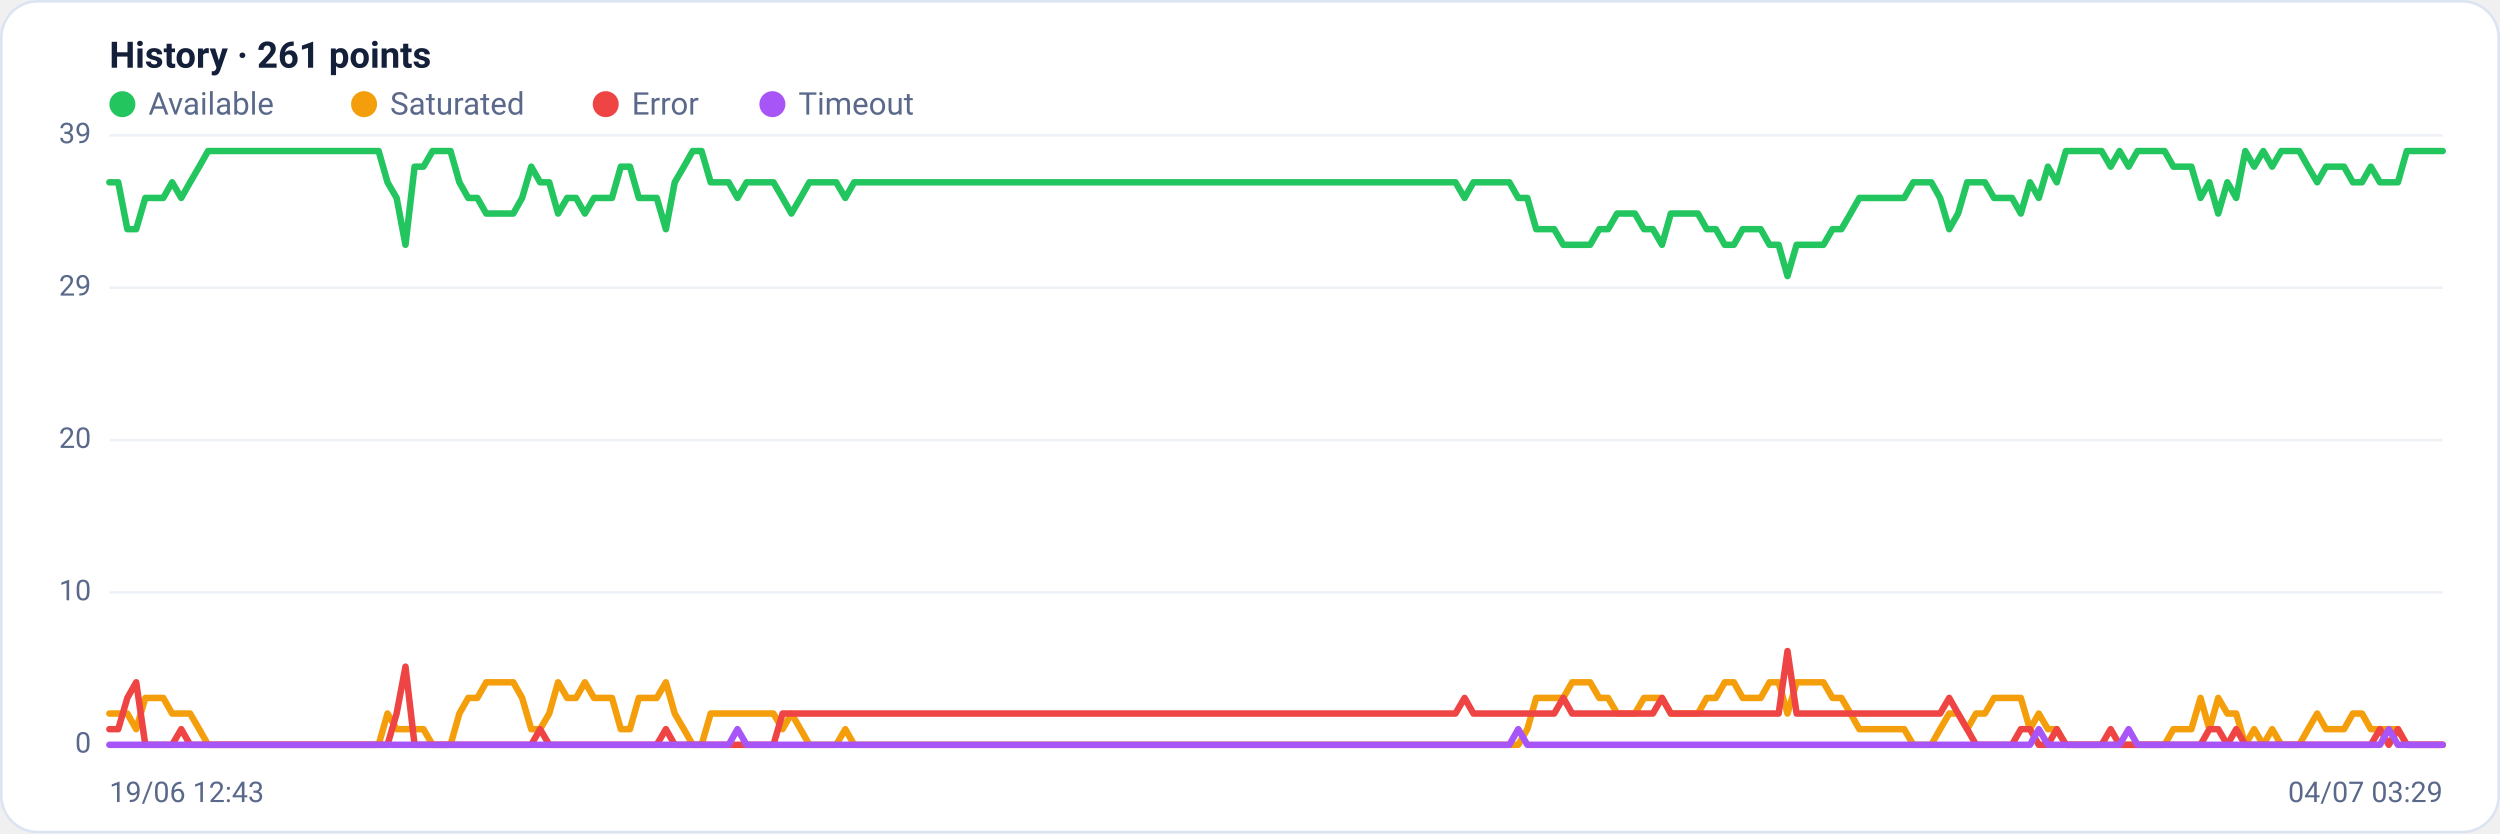
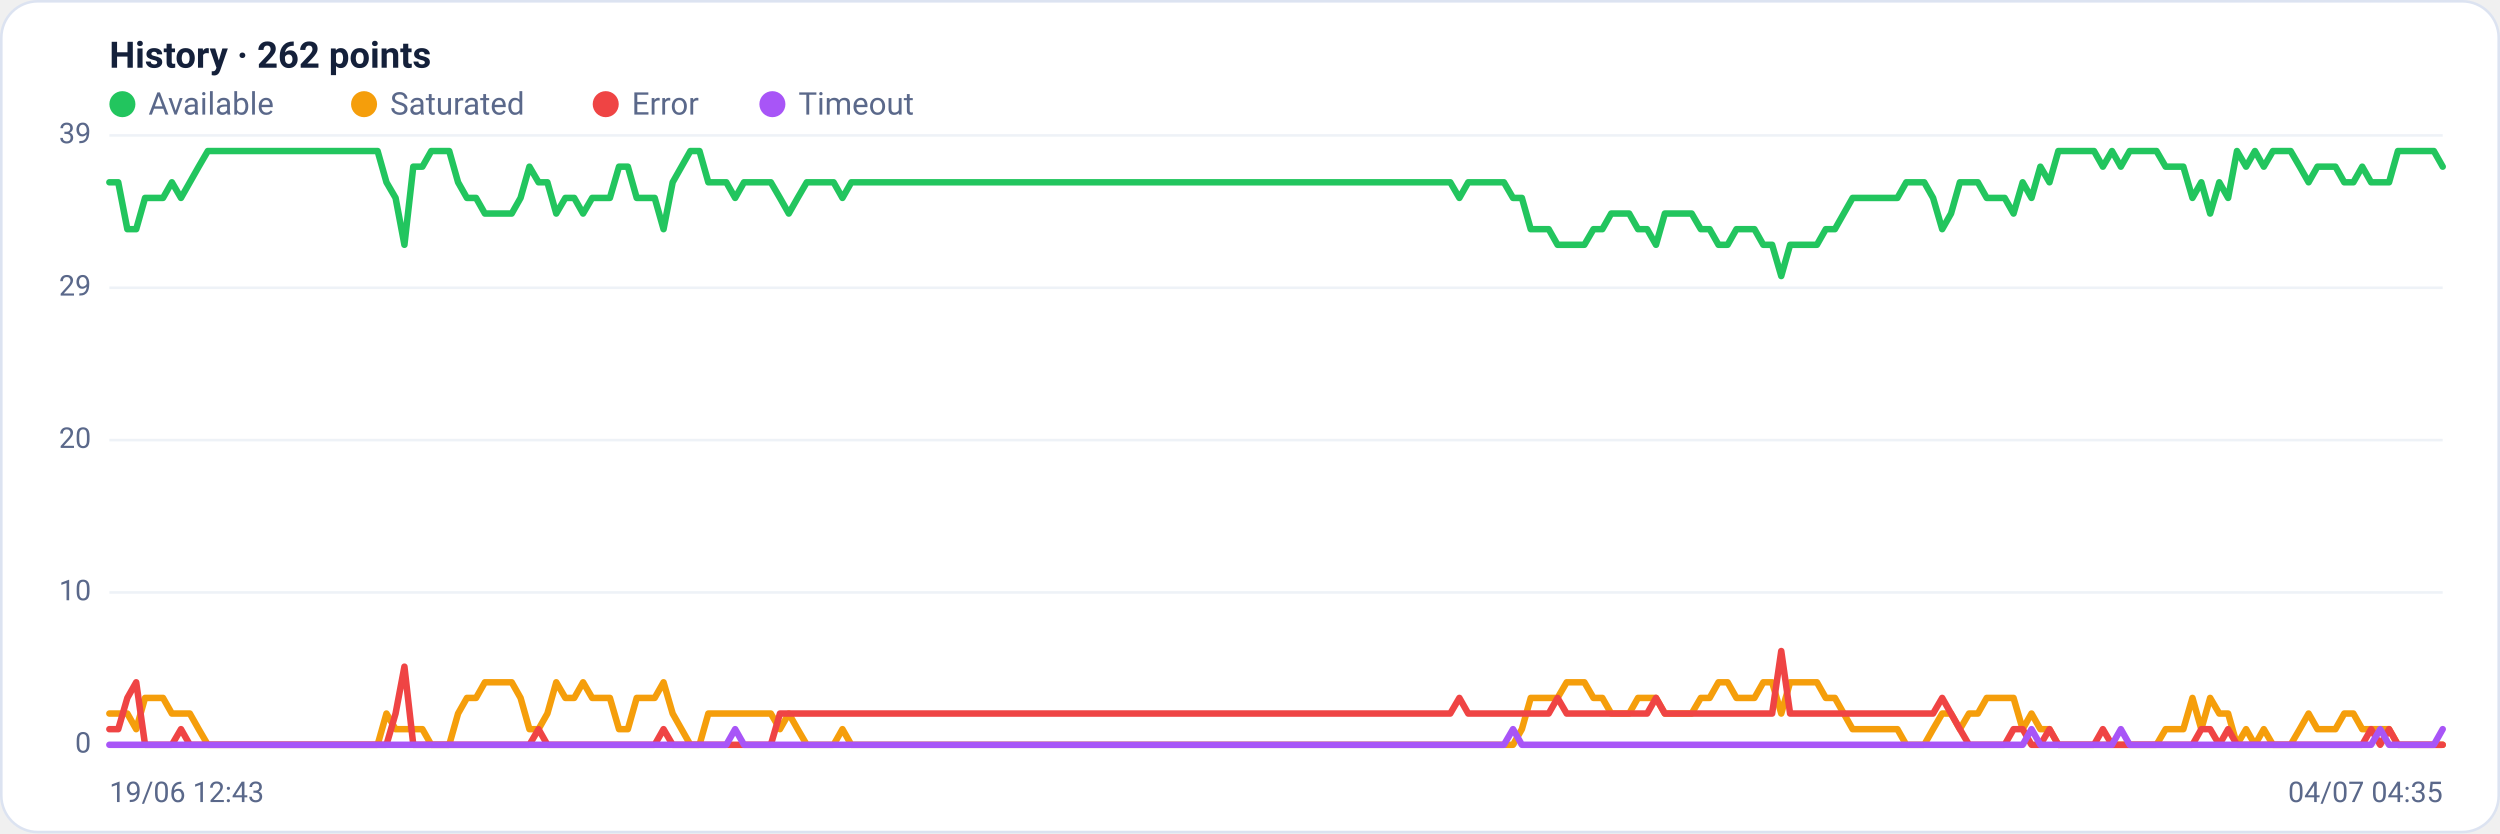
<svg xmlns="http://www.w3.org/2000/svg" viewBox="0 0 960 320" width="960" height="320" font-family="Segoe UI, system-ui, -apple-system, Roboto, Helvetica, Arial, sans-serif" role="img" aria-label="Availability history per region">
  <rect x="0.5" y="0.5" width="959" height="319" rx="14" fill="#ffffff" stroke="#dce3f1" />
-   <text x="42" y="26" font-size="14" font-weight="600" fill="#14203a">History · 261 points</text>
+   <text x="42" y="26" font-size="14" font-weight="600" fill="#14203a">History · 262 points</text>
  <circle cx="47" cy="40" r="5" fill="#22c55e" />
  <text x="57" y="44" font-size="12" fill="#5a688a">Available</text>
  <circle cx="139.8" cy="40" r="5" fill="#f59e0b" />
  <text x="149.8" y="44" font-size="12" fill="#5a688a">Saturated</text>
  <circle cx="232.6" cy="40" r="5" fill="#ef4444" />
  <text x="242.6" y="44" font-size="12" fill="#5a688a">Error</text>
  <circle cx="296.6" cy="40" r="5" fill="#a855f7" />
  <text x="306.6" y="44" font-size="12" fill="#5a688a">Timeout</text>
  <line x1="42" y1="286.0" x2="938" y2="286.0" stroke="#eef2f7" stroke-width="1" />
  <text x="35" y="289.0" text-anchor="end" font-size="11" fill="#5a688a">0</text>
  <line x1="42" y1="227.5" x2="938" y2="227.5" stroke="#eef2f7" stroke-width="1" />
  <text x="35" y="230.5" text-anchor="end" font-size="11" fill="#5a688a">10</text>
  <line x1="42" y1="169.0" x2="938" y2="169.0" stroke="#eef2f7" stroke-width="1" />
  <text x="35" y="172.0" text-anchor="end" font-size="11" fill="#5a688a">20</text>
  <line x1="42" y1="110.5" x2="938" y2="110.5" stroke="#eef2f7" stroke-width="1" />
  <text x="35" y="113.5" text-anchor="end" font-size="11" fill="#5a688a">29</text>
  <line x1="42" y1="52.0" x2="938" y2="52.0" stroke="#eef2f7" stroke-width="1" />
  <text x="35" y="55.0" text-anchor="end" font-size="11" fill="#5a688a">39</text>
-   <polyline fill="none" stroke="#22c55e" stroke-width="2.5" stroke-linejoin="round" stroke-linecap="round" points="42.0,70.0 45.4,70.0 48.9,88.0 52.3,88.0 55.8,76.0 59.2,76.0 62.7,76.0 66.1,70.0 69.6,76.0 73.0,70.0 76.5,64.0 79.9,58.0 83.4,58.0 86.8,58.0 90.2,58.0 93.7,58.0 97.1,58.0 100.6,58.0 104.0,58.0 107.5,58.0 110.9,58.0 114.4,58.0 117.8,58.0 121.3,58.0 124.7,58.0 128.2,58.0 131.6,58.0 135.0,58.0 138.5,58.0 141.9,58.0 145.4,58.0 148.8,70.0 152.3,76.0 155.7,94.0 159.2,64.0 162.6,64.0 166.1,58.0 169.5,58.0 173.0,58.0 176.4,70.0 179.8,76.0 183.3,76.0 186.7,82.0 190.2,82.0 193.6,82.0 197.1,82.0 200.5,76.0 204.0,64.0 207.4,70.0 210.9,70.0 214.3,82.0 217.8,76.0 221.2,76.0 224.6,82.0 228.1,76.0 231.5,76.0 235.0,76.0 238.4,64.0 241.9,64.0 245.3,76.0 248.8,76.0 252.2,76.0 255.7,88.0 259.1,70.0 262.6,64.0 266.0,58.0 269.4,58.0 272.9,70.0 276.3,70.0 279.8,70.0 283.2,76.0 286.7,70.0 290.1,70.0 293.6,70.0 297.0,70.0 300.5,76.0 303.9,82.0 307.4,76.0 310.8,70.0 314.2,70.0 317.7,70.0 321.1,70.0 324.6,76.0 328.0,70.0 331.5,70.0 334.9,70.0 338.4,70.0 341.8,70.0 345.3,70.0 348.7,70.0 352.2,70.0 355.6,70.0 359.0,70.0 362.5,70.0 365.9,70.0 369.4,70.0 372.8,70.0 376.3,70.0 379.7,70.0 383.2,70.0 386.6,70.0 390.1,70.0 393.5,70.0 397.0,70.0 400.4,70.0 403.8,70.0 407.3,70.0 410.7,70.0 414.2,70.0 417.6,70.0 421.1,70.0 424.5,70.0 428.0,70.0 431.4,70.0 434.9,70.0 438.3,70.0 441.8,70.0 445.2,70.0 448.6,70.0 452.1,70.0 455.5,70.0 459.0,70.0 462.4,70.0 465.9,70.0 469.3,70.0 472.8,70.0 476.2,70.0 479.7,70.0 483.1,70.0 486.6,70.0 490.0,70.0 493.4,70.0 496.9,70.0 500.3,70.0 503.8,70.0 507.2,70.0 510.7,70.0 514.1,70.0 517.6,70.0 521.0,70.0 524.5,70.0 527.9,70.0 531.4,70.0 534.8,70.0 538.2,70.0 541.7,70.0 545.1,70.0 548.6,70.0 552.0,70.0 555.5,70.0 558.9,70.0 562.4,76.0 565.8,70.0 569.3,70.0 572.7,70.0 576.2,70.0 579.6,70.0 583.0,76.0 586.5,76.0 589.9,88.0 593.4,88.0 596.8,88.0 600.3,94.0 603.7,94.0 607.2,94.0 610.6,94.0 614.1,88.0 617.5,88.0 621.0,82.0 624.4,82.0 627.8,82.0 631.3,88.0 634.7,88.0 638.2,94.0 641.6,82.0 645.1,82.0 648.5,82.0 652.0,82.0 655.4,88.0 658.9,88.0 662.3,94.0 665.8,94.0 669.2,88.0 672.6,88.0 676.1,88.0 679.5,94.0 683.0,94.0 686.4,106.0 689.9,94.0 693.3,94.0 696.8,94.0 700.2,94.0 703.7,88.0 707.1,88.0 710.6,82.0 714.0,76.0 717.4,76.0 720.9,76.0 724.3,76.0 727.8,76.0 731.2,76.0 734.7,70.0 738.1,70.0 741.6,70.0 745.0,76.0 748.5,88.0 751.9,82.0 755.4,70.0 758.8,70.0 762.2,70.0 765.7,76.0 769.1,76.0 772.6,76.0 776.0,82.0 779.5,70.0 782.9,76.0 786.4,64.0 789.8,70.0 793.3,58.0 796.7,58.0 800.2,58.0 803.6,58.0 807.0,58.0 810.5,64.0 813.9,58.0 817.4,64.0 820.8,58.0 824.3,58.0 827.7,58.0 831.2,58.0 834.6,64.0 838.1,64.0 841.5,64.0 845.0,76.0 848.4,70.0 851.8,82.0 855.3,70.0 858.7,76.0 862.2,58.0 865.6,64.0 869.1,58.0 872.5,64.0 876.0,58.0 879.4,58.0 882.9,58.0 886.3,64.0 889.8,70.0 893.2,64.0 896.6,64.0 900.1,64.0 903.5,70.0 907.0,70.0 910.4,64.0 913.9,70.0 917.3,70.0 920.8,70.0 924.2,58.0 927.7,58.0 931.1,58.0 934.6,58.0 938.0,58.0" />
-   <polyline fill="none" stroke="#f59e0b" stroke-width="2.5" stroke-linejoin="round" stroke-linecap="round" points="42.0,274.0 45.4,274.0 48.9,274.0 52.3,280.0 55.8,268.0 59.2,268.0 62.7,268.0 66.1,274.0 69.6,274.0 73.0,274.0 76.5,280.0 79.9,286.0 83.4,286.0 86.8,286.0 90.2,286.0 93.7,286.0 97.1,286.0 100.6,286.0 104.0,286.0 107.5,286.0 110.9,286.0 114.4,286.0 117.8,286.0 121.3,286.0 124.7,286.0 128.2,286.0 131.6,286.0 135.0,286.0 138.5,286.0 141.9,286.0 145.4,286.0 148.8,274.0 152.3,280.0 155.7,280.0 159.2,280.0 162.6,280.0 166.1,286.0 169.5,286.0 173.0,286.0 176.4,274.0 179.8,268.0 183.3,268.0 186.7,262.0 190.2,262.0 193.6,262.0 197.1,262.0 200.5,268.0 204.0,280.0 207.4,280.0 210.9,274.0 214.3,262.0 217.8,268.0 221.2,268.0 224.6,262.0 228.1,268.0 231.5,268.0 235.0,268.0 238.4,280.0 241.9,280.0 245.3,268.0 248.8,268.0 252.2,268.0 255.7,262.0 259.1,274.0 262.6,280.0 266.0,286.0 269.4,286.0 272.9,274.0 276.3,274.0 279.8,274.0 283.2,274.0 286.7,274.0 290.1,274.0 293.6,274.0 297.0,274.0 300.5,280.0 303.9,274.0 307.4,280.0 310.8,286.0 314.2,286.0 317.7,286.0 321.1,286.0 324.6,280.0 328.0,286.0 331.5,286.0 334.9,286.0 338.4,286.0 341.8,286.0 345.3,286.0 348.7,286.0 352.2,286.0 355.6,286.0 359.0,286.0 362.5,286.0 365.9,286.0 369.4,286.0 372.8,286.0 376.3,286.0 379.7,286.0 383.2,286.0 386.6,286.0 390.1,286.0 393.5,286.0 397.0,286.0 400.4,286.0 403.8,286.0 407.3,286.0 410.7,286.0 414.2,286.0 417.6,286.0 421.1,286.0 424.5,286.0 428.0,286.0 431.4,286.0 434.9,286.0 438.3,286.0 441.8,286.0 445.2,286.0 448.6,286.0 452.1,286.0 455.5,286.0 459.0,286.0 462.4,286.0 465.9,286.0 469.3,286.0 472.8,286.0 476.2,286.0 479.7,286.0 483.1,286.0 486.6,286.0 490.0,286.0 493.4,286.0 496.9,286.0 500.3,286.0 503.8,286.0 507.2,286.0 510.7,286.0 514.1,286.0 517.6,286.0 521.0,286.0 524.5,286.0 527.9,286.0 531.4,286.0 534.8,286.0 538.2,286.0 541.7,286.0 545.1,286.0 548.6,286.0 552.0,286.0 555.5,286.0 558.9,286.0 562.4,286.0 565.8,286.0 569.3,286.0 572.7,286.0 576.2,286.0 579.6,286.0 583.0,286.0 586.5,280.0 589.9,268.0 593.4,268.0 596.8,268.0 600.3,268.0 603.7,262.0 607.2,262.0 610.6,262.0 614.1,268.0 617.5,268.0 621.0,274.0 624.4,274.0 627.8,274.0 631.3,268.0 634.7,268.0 638.2,268.0 641.6,274.0 645.1,274.0 648.5,274.0 652.0,274.0 655.4,268.0 658.9,268.0 662.3,262.0 665.8,262.0 669.2,268.0 672.6,268.0 676.1,268.0 679.5,262.0 683.0,262.0 686.4,274.0 689.9,262.0 693.3,262.0 696.8,262.0 700.2,262.0 703.7,268.0 707.1,268.0 710.6,274.0 714.0,280.0 717.4,280.0 720.9,280.0 724.3,280.0 727.8,280.0 731.2,280.0 734.7,286.0 738.1,286.0 741.6,286.0 745.0,280.0 748.5,274.0 751.9,274.0 755.4,280.0 758.8,274.0 762.2,274.0 765.7,268.0 769.1,268.0 772.6,268.0 776.0,268.0 779.5,280.0 782.9,274.0 786.4,280.0 789.8,280.0 793.3,286.0 796.7,286.0 800.2,286.0 803.6,286.0 807.0,286.0 810.5,286.0 813.9,286.0 817.4,286.0 820.8,286.0 824.3,286.0 827.7,286.0 831.2,286.0 834.6,280.0 838.1,280.0 841.5,280.0 845.0,268.0 848.4,280.0 851.8,268.0 855.3,274.0 858.7,274.0 862.2,286.0 865.6,280.0 869.1,286.0 872.5,280.0 876.0,286.0 879.4,286.0 882.9,286.0 886.3,280.0 889.8,274.0 893.2,280.0 896.6,280.0 900.1,280.0 903.5,274.0 907.0,274.0 910.4,280.0 913.9,280.0 917.3,280.0 920.8,280.0 924.2,286.0 927.7,286.0 931.1,286.0 934.6,286.0 938.0,286.0" />
-   <polyline fill="none" stroke="#ef4444" stroke-width="2.5" stroke-linejoin="round" stroke-linecap="round" points="42.0,280.0 45.4,280.0 48.9,268.0 52.3,262.0 55.8,286.0 59.2,286.0 62.7,286.0 66.1,286.0 69.6,280.0 73.0,286.0 76.5,286.0 79.9,286.0 83.4,286.0 86.8,286.0 90.2,286.0 93.7,286.0 97.1,286.0 100.6,286.0 104.0,286.0 107.5,286.0 110.9,286.0 114.4,286.0 117.8,286.0 121.3,286.0 124.7,286.0 128.2,286.0 131.6,286.0 135.0,286.0 138.5,286.0 141.9,286.0 145.4,286.0 148.8,286.0 152.3,274.0 155.7,256.0 159.2,286.0 162.6,286.0 166.1,286.0 169.5,286.0 173.0,286.0 176.4,286.0 179.8,286.0 183.3,286.0 186.7,286.0 190.2,286.0 193.6,286.0 197.1,286.0 200.5,286.0 204.0,286.0 207.4,280.0 210.9,286.0 214.3,286.0 217.8,286.0 221.2,286.0 224.6,286.0 228.1,286.0 231.5,286.0 235.0,286.0 238.4,286.0 241.9,286.0 245.3,286.0 248.8,286.0 252.2,286.0 255.7,280.0 259.1,286.0 262.6,286.0 266.0,286.0 269.4,286.0 272.9,286.0 276.3,286.0 279.8,286.0 283.2,286.0 286.7,286.0 290.1,286.0 293.6,286.0 297.0,286.0 300.5,274.0 303.9,274.0 307.4,274.0 310.8,274.0 314.2,274.0 317.7,274.0 321.1,274.0 324.6,274.0 328.0,274.0 331.5,274.0 334.9,274.0 338.4,274.0 341.8,274.0 345.3,274.0 348.7,274.0 352.2,274.0 355.6,274.0 359.0,274.0 362.5,274.0 365.9,274.0 369.4,274.0 372.8,274.0 376.3,274.0 379.7,274.0 383.2,274.0 386.6,274.0 390.1,274.0 393.5,274.0 397.0,274.0 400.4,274.0 403.8,274.0 407.3,274.0 410.7,274.0 414.2,274.0 417.6,274.0 421.1,274.0 424.5,274.0 428.0,274.0 431.4,274.0 434.9,274.0 438.3,274.0 441.8,274.0 445.2,274.0 448.6,274.0 452.1,274.0 455.5,274.0 459.0,274.0 462.4,274.0 465.9,274.0 469.3,274.0 472.8,274.0 476.2,274.0 479.7,274.0 483.1,274.0 486.6,274.0 490.0,274.0 493.4,274.0 496.9,274.0 500.3,274.0 503.8,274.0 507.2,274.0 510.7,274.0 514.1,274.0 517.6,274.0 521.0,274.0 524.5,274.0 527.9,274.0 531.4,274.0 534.8,274.0 538.2,274.0 541.7,274.0 545.1,274.0 548.6,274.0 552.0,274.0 555.5,274.0 558.9,274.0 562.4,268.0 565.8,274.0 569.3,274.0 572.7,274.0 576.2,274.0 579.6,274.0 583.0,274.0 586.5,274.0 589.9,274.0 593.4,274.0 596.8,274.0 600.3,268.0 603.7,274.0 607.2,274.0 610.6,274.0 614.1,274.0 617.5,274.0 621.0,274.0 624.4,274.0 627.8,274.0 631.3,274.0 634.7,274.0 638.2,268.0 641.6,274.0 645.1,274.0 648.5,274.0 652.0,274.0 655.4,274.0 658.9,274.0 662.3,274.0 665.8,274.0 669.2,274.0 672.6,274.0 676.1,274.0 679.5,274.0 683.0,274.0 686.4,250.0 689.9,274.0 693.3,274.0 696.8,274.0 700.2,274.0 703.7,274.0 707.1,274.0 710.6,274.0 714.0,274.0 717.4,274.0 720.9,274.0 724.3,274.0 727.8,274.0 731.2,274.0 734.7,274.0 738.1,274.0 741.6,274.0 745.0,274.0 748.5,268.0 751.9,274.0 755.4,280.0 758.8,286.0 762.2,286.0 765.7,286.0 769.1,286.0 772.6,286.0 776.0,280.0 779.5,280.0 782.9,286.0 786.4,286.0 789.8,280.0 793.3,286.0 796.7,286.0 800.2,286.0 803.6,286.0 807.0,286.0 810.5,280.0 813.9,286.0 817.4,286.0 820.8,286.0 824.3,286.0 827.7,286.0 831.2,286.0 834.6,286.0 838.1,286.0 841.5,286.0 845.0,286.0 848.4,280.0 851.8,280.0 855.3,286.0 858.7,280.0 862.2,286.0 865.6,286.0 869.1,286.0 872.5,286.0 876.0,286.0 879.4,286.0 882.9,286.0 886.3,286.0 889.8,286.0 893.2,286.0 896.6,286.0 900.1,286.0 903.5,286.0 907.0,286.0 910.4,286.0 913.9,280.0 917.3,286.0 920.8,280.0 924.2,286.0 927.7,286.0 931.1,286.0 934.6,286.0 938.0,286.0" />
-   <polyline fill="none" stroke="#a855f7" stroke-width="2.5" stroke-linejoin="round" stroke-linecap="round" points="42.0,286.0 45.4,286.0 48.9,286.0 52.3,286.0 55.8,286.0 59.2,286.0 62.7,286.0 66.1,286.0 69.6,286.0 73.0,286.0 76.5,286.0 79.9,286.0 83.4,286.0 86.8,286.0 90.2,286.0 93.7,286.0 97.1,286.0 100.6,286.0 104.0,286.0 107.5,286.0 110.9,286.0 114.4,286.0 117.8,286.0 121.3,286.0 124.7,286.0 128.2,286.0 131.6,286.0 135.0,286.0 138.5,286.0 141.9,286.0 145.4,286.0 148.8,286.0 152.3,286.0 155.7,286.0 159.2,286.0 162.6,286.0 166.1,286.0 169.5,286.0 173.0,286.0 176.4,286.0 179.8,286.0 183.3,286.0 186.7,286.0 190.2,286.0 193.6,286.0 197.1,286.0 200.5,286.0 204.0,286.0 207.4,286.0 210.9,286.0 214.3,286.0 217.8,286.0 221.2,286.0 224.6,286.0 228.1,286.0 231.5,286.0 235.0,286.0 238.4,286.0 241.9,286.0 245.3,286.0 248.8,286.0 252.2,286.0 255.7,286.0 259.1,286.0 262.6,286.0 266.0,286.0 269.4,286.0 272.9,286.0 276.3,286.0 279.8,286.0 283.2,280.0 286.7,286.0 290.1,286.0 293.6,286.0 297.0,286.0 300.5,286.0 303.9,286.0 307.4,286.0 310.8,286.0 314.2,286.0 317.7,286.0 321.1,286.0 324.6,286.0 328.0,286.0 331.5,286.0 334.9,286.0 338.4,286.0 341.8,286.0 345.3,286.0 348.7,286.0 352.2,286.0 355.6,286.0 359.0,286.0 362.5,286.0 365.9,286.0 369.4,286.0 372.8,286.0 376.3,286.0 379.7,286.0 383.2,286.0 386.6,286.0 390.1,286.0 393.5,286.0 397.0,286.0 400.4,286.0 403.8,286.0 407.3,286.0 410.7,286.0 414.2,286.0 417.6,286.0 421.1,286.0 424.5,286.0 428.0,286.0 431.4,286.0 434.9,286.0 438.3,286.0 441.8,286.0 445.2,286.0 448.6,286.0 452.1,286.0 455.5,286.0 459.0,286.0 462.4,286.0 465.9,286.0 469.3,286.0 472.8,286.0 476.2,286.0 479.7,286.0 483.1,286.0 486.6,286.0 490.0,286.0 493.4,286.0 496.9,286.0 500.3,286.0 503.8,286.0 507.2,286.0 510.7,286.0 514.1,286.0 517.6,286.0 521.0,286.0 524.5,286.0 527.9,286.0 531.4,286.0 534.8,286.0 538.2,286.0 541.7,286.0 545.1,286.0 548.6,286.0 552.0,286.0 555.5,286.0 558.9,286.0 562.4,286.0 565.8,286.0 569.3,286.0 572.7,286.0 576.2,286.0 579.6,286.0 583.0,280.0 586.5,286.0 589.9,286.0 593.4,286.0 596.8,286.0 600.3,286.0 603.7,286.0 607.2,286.0 610.6,286.0 614.1,286.0 617.5,286.0 621.0,286.0 624.4,286.0 627.8,286.0 631.3,286.0 634.7,286.0 638.2,286.0 641.6,286.0 645.1,286.0 648.5,286.0 652.0,286.0 655.4,286.0 658.9,286.0 662.3,286.0 665.8,286.0 669.2,286.0 672.6,286.0 676.1,286.0 679.5,286.0 683.0,286.0 686.4,286.0 689.9,286.0 693.3,286.0 696.8,286.0 700.2,286.0 703.7,286.0 707.1,286.0 710.6,286.0 714.0,286.0 717.4,286.0 720.9,286.0 724.3,286.0 727.8,286.0 731.2,286.0 734.7,286.0 738.1,286.0 741.6,286.0 745.0,286.0 748.5,286.0 751.9,286.0 755.4,286.0 758.8,286.0 762.2,286.0 765.7,286.0 769.1,286.0 772.6,286.0 776.0,286.0 779.5,286.0 782.9,280.0 786.4,286.0 789.8,286.0 793.3,286.0 796.7,286.0 800.2,286.0 803.6,286.0 807.0,286.0 810.5,286.0 813.9,286.0 817.4,280.0 820.8,286.0 824.3,286.0 827.7,286.0 831.2,286.0 834.6,286.0 838.1,286.0 841.5,286.0 845.0,286.0 848.4,286.0 851.8,286.0 855.3,286.0 858.7,286.0 862.2,286.0 865.6,286.0 869.1,286.0 872.5,286.0 876.0,286.0 879.4,286.0 882.9,286.0 886.3,286.0 889.8,286.0 893.2,286.0 896.6,286.0 900.1,286.0 903.5,286.0 907.0,286.0 910.4,286.0 913.9,286.0 917.3,280.0 920.8,286.0 924.2,286.0 927.7,286.0 931.1,286.0 934.6,286.0 938.0,286.0" />
+   <polyline fill="none" stroke="#22c55e" stroke-width="2.5" stroke-linejoin="round" stroke-linecap="round" points="42.0,70.0 45.4,70.0 48.9,88.0 52.3,88.0 55.7,76.0 59.2,76.0 62.6,76.0 66.0,70.0 69.5,76.0 72.9,70.0 76.3,64.0 79.8,58.0 83.2,58.0 86.6,58.0 90.1,58.0 93.5,58.0 96.9,58.0 100.4,58.0 103.8,58.0 107.2,58.0 110.7,58.0 114.1,58.0 117.5,58.0 121.0,58.0 124.4,58.0 127.8,58.0 131.3,58.0 134.7,58.0 138.1,58.0 141.6,58.0 145.0,58.0 148.4,70.0 151.9,76.0 155.3,94.0 158.7,64.0 162.2,64.0 165.6,58.0 169.0,58.0 172.5,58.0 175.9,70.0 179.3,76.0 182.8,76.0 186.2,82.0 189.6,82.0 193.0,82.0 196.5,82.0 199.9,76.0 203.3,64.0 206.8,70.0 210.2,70.0 213.6,82.0 217.1,76.0 220.5,76.0 223.9,82.0 227.4,76.0 230.8,76.0 234.2,76.0 237.7,64.0 241.1,64.0 244.5,76.0 248.0,76.0 251.4,76.0 254.8,88.0 258.3,70.0 261.7,64.0 265.1,58.0 268.6,58.0 272.0,70.0 275.4,70.0 278.9,70.0 282.3,76.0 285.7,70.0 289.2,70.0 292.6,70.0 296.0,70.0 299.5,76.0 302.9,82.0 306.3,76.0 309.8,70.0 313.2,70.0 316.6,70.0 320.1,70.0 323.5,76.0 326.9,70.0 330.4,70.0 333.8,70.0 337.2,70.0 340.7,70.0 344.1,70.0 347.5,70.0 351.0,70.0 354.4,70.0 357.8,70.0 361.3,70.0 364.7,70.0 368.1,70.0 371.6,70.0 375.0,70.0 378.4,70.0 381.9,70.0 385.3,70.0 388.7,70.0 392.2,70.0 395.6,70.0 399.0,70.0 402.5,70.0 405.9,70.0 409.3,70.0 412.8,70.0 416.2,70.0 419.6,70.0 423.1,70.0 426.5,70.0 429.9,70.0 433.4,70.0 436.8,70.0 440.2,70.0 443.7,70.0 447.1,70.0 450.5,70.0 454.0,70.0 457.4,70.0 460.8,70.0 464.3,70.0 467.7,70.0 471.1,70.0 474.6,70.0 478.0,70.0 481.4,70.0 484.9,70.0 488.3,70.0 491.7,70.0 495.1,70.0 498.6,70.0 502.0,70.0 505.4,70.0 508.9,70.0 512.3,70.0 515.7,70.0 519.2,70.0 522.6,70.0 526.0,70.0 529.5,70.0 532.9,70.0 536.3,70.0 539.8,70.0 543.2,70.0 546.6,70.0 550.1,70.0 553.5,70.0 556.9,70.0 560.4,76.0 563.8,70.0 567.2,70.0 570.7,70.0 574.1,70.0 577.5,70.0 581.0,76.0 584.4,76.0 587.8,88.0 591.3,88.0 594.7,88.0 598.1,94.0 601.6,94.0 605.0,94.0 608.4,94.0 611.9,88.0 615.3,88.0 618.7,82.0 622.2,82.0 625.6,82.0 629.0,88.0 632.5,88.0 635.9,94.0 639.3,82.0 642.8,82.0 646.2,82.0 649.6,82.0 653.1,88.0 656.5,88.0 659.9,94.0 663.4,94.0 666.8,88.0 670.2,88.0 673.7,88.0 677.1,94.0 680.5,94.0 684.0,106.0 687.4,94.0 690.8,94.0 694.3,94.0 697.7,94.0 701.1,88.0 704.6,88.0 708.0,82.0 711.4,76.0 714.9,76.0 718.3,76.0 721.7,76.0 725.2,76.0 728.6,76.0 732.0,70.0 735.5,70.0 738.9,70.0 742.3,76.0 745.8,88.0 749.2,82.0 752.6,70.0 756.1,70.0 759.5,70.0 762.9,76.0 766.4,76.0 769.8,76.0 773.2,82.0 776.7,70.0 780.1,76.0 783.5,64.0 787.0,70.0 790.4,58.0 793.8,58.0 797.2,58.0 800.7,58.0 804.1,58.0 807.5,64.0 811.0,58.0 814.4,64.0 817.8,58.0 821.3,58.0 824.7,58.0 828.1,58.0 831.6,64.0 835.0,64.0 838.4,64.0 841.9,76.0 845.3,70.0 848.7,82.0 852.2,70.0 855.6,76.0 859.0,58.0 862.5,64.0 865.9,58.0 869.3,64.0 872.8,58.0 876.2,58.0 879.6,58.0 883.1,64.0 886.5,70.0 889.9,64.0 893.4,64.0 896.8,64.0 900.2,70.0 903.7,70.0 907.1,64.0 910.5,70.0 914.0,70.0 917.4,70.0 920.8,58.0 924.3,58.0 927.7,58.0 931.1,58.0 934.6,58.0 938.0,64.0" />
+   <polyline fill="none" stroke="#f59e0b" stroke-width="2.5" stroke-linejoin="round" stroke-linecap="round" points="42.0,274.0 45.4,274.0 48.9,274.0 52.3,280.0 55.7,268.0 59.2,268.0 62.6,268.0 66.0,274.0 69.5,274.0 72.9,274.0 76.3,280.0 79.8,286.0 83.2,286.0 86.6,286.0 90.1,286.0 93.5,286.0 96.9,286.0 100.4,286.0 103.8,286.0 107.2,286.0 110.7,286.0 114.1,286.0 117.5,286.0 121.0,286.0 124.4,286.0 127.8,286.0 131.3,286.0 134.7,286.0 138.1,286.0 141.6,286.0 145.0,286.0 148.4,274.0 151.9,280.0 155.3,280.0 158.7,280.0 162.2,280.0 165.6,286.0 169.0,286.0 172.5,286.0 175.9,274.0 179.3,268.0 182.8,268.0 186.2,262.0 189.6,262.0 193.0,262.0 196.5,262.0 199.9,268.0 203.3,280.0 206.8,280.0 210.2,274.0 213.6,262.0 217.1,268.0 220.5,268.0 223.9,262.0 227.4,268.0 230.8,268.0 234.2,268.0 237.7,280.0 241.1,280.0 244.5,268.0 248.0,268.0 251.4,268.0 254.8,262.0 258.3,274.0 261.7,280.0 265.1,286.0 268.6,286.0 272.0,274.0 275.4,274.0 278.9,274.0 282.3,274.0 285.7,274.0 289.2,274.0 292.6,274.0 296.0,274.0 299.5,280.0 302.9,274.0 306.3,280.0 309.8,286.0 313.2,286.0 316.6,286.0 320.1,286.0 323.5,280.0 326.9,286.0 330.4,286.0 333.8,286.0 337.2,286.0 340.7,286.0 344.1,286.0 347.5,286.0 351.0,286.0 354.4,286.0 357.8,286.0 361.3,286.0 364.7,286.0 368.1,286.0 371.6,286.0 375.0,286.0 378.4,286.0 381.9,286.0 385.3,286.0 388.7,286.0 392.2,286.0 395.6,286.0 399.0,286.0 402.5,286.0 405.9,286.0 409.3,286.0 412.8,286.0 416.2,286.0 419.6,286.0 423.1,286.0 426.5,286.0 429.9,286.0 433.4,286.0 436.8,286.0 440.2,286.0 443.7,286.0 447.1,286.0 450.5,286.0 454.0,286.0 457.4,286.0 460.8,286.0 464.3,286.0 467.7,286.0 471.1,286.0 474.6,286.0 478.0,286.0 481.4,286.0 484.9,286.0 488.3,286.0 491.7,286.0 495.1,286.0 498.6,286.0 502.0,286.0 505.4,286.0 508.9,286.0 512.3,286.0 515.7,286.0 519.2,286.0 522.6,286.0 526.0,286.0 529.5,286.0 532.9,286.0 536.3,286.0 539.8,286.0 543.2,286.0 546.6,286.0 550.1,286.0 553.5,286.0 556.9,286.0 560.4,286.0 563.8,286.0 567.2,286.0 570.7,286.0 574.1,286.0 577.5,286.0 581.0,286.0 584.4,280.0 587.8,268.0 591.3,268.0 594.7,268.0 598.1,268.0 601.6,262.0 605.0,262.0 608.4,262.0 611.9,268.0 615.3,268.0 618.7,274.0 622.2,274.0 625.6,274.0 629.0,268.0 632.5,268.0 635.9,268.0 639.3,274.0 642.8,274.0 646.2,274.0 649.6,274.0 653.1,268.0 656.5,268.0 659.9,262.0 663.4,262.0 666.8,268.0 670.2,268.0 673.7,268.0 677.1,262.0 680.5,262.0 684.0,274.0 687.4,262.0 690.8,262.0 694.3,262.0 697.7,262.0 701.1,268.0 704.6,268.0 708.0,274.0 711.4,280.0 714.9,280.0 718.3,280.0 721.7,280.0 725.2,280.0 728.6,280.0 732.0,286.0 735.5,286.0 738.9,286.0 742.3,280.0 745.8,274.0 749.2,274.0 752.6,280.0 756.1,274.0 759.5,274.0 762.9,268.0 766.4,268.0 769.8,268.0 773.2,268.0 776.7,280.0 780.1,274.0 783.5,280.0 787.0,280.0 790.4,286.0 793.8,286.0 797.2,286.0 800.7,286.0 804.1,286.0 807.5,286.0 811.0,286.0 814.4,286.0 817.8,286.0 821.3,286.0 824.7,286.0 828.1,286.0 831.6,280.0 835.0,280.0 838.4,280.0 841.9,268.0 845.3,280.0 848.7,268.0 852.2,274.0 855.6,274.0 859.0,286.0 862.5,280.0 865.9,286.0 869.3,280.0 872.8,286.0 876.2,286.0 879.6,286.0 883.1,280.0 886.5,274.0 889.9,280.0 893.4,280.0 896.8,280.0 900.2,274.0 903.7,274.0 907.1,280.0 910.5,280.0 914.0,280.0 917.4,280.0 920.8,286.0 924.3,286.0 927.7,286.0 931.1,286.0 934.6,286.0 938.0,286.0" />
+   <polyline fill="none" stroke="#ef4444" stroke-width="2.5" stroke-linejoin="round" stroke-linecap="round" points="42.0,280.0 45.4,280.0 48.9,268.0 52.3,262.0 55.7,286.0 59.2,286.0 62.6,286.0 66.0,286.0 69.5,280.0 72.9,286.0 76.3,286.0 79.8,286.0 83.2,286.0 86.6,286.0 90.1,286.0 93.5,286.0 96.9,286.0 100.4,286.0 103.8,286.0 107.2,286.0 110.7,286.0 114.1,286.0 117.5,286.0 121.0,286.0 124.4,286.0 127.8,286.0 131.3,286.0 134.7,286.0 138.1,286.0 141.6,286.0 145.0,286.0 148.4,286.0 151.9,274.0 155.3,256.0 158.7,286.0 162.2,286.0 165.6,286.0 169.0,286.0 172.5,286.0 175.9,286.0 179.3,286.0 182.8,286.0 186.2,286.0 189.6,286.0 193.0,286.0 196.5,286.0 199.9,286.0 203.3,286.0 206.8,280.0 210.2,286.0 213.6,286.0 217.1,286.0 220.5,286.0 223.9,286.0 227.4,286.0 230.8,286.0 234.2,286.0 237.7,286.0 241.1,286.0 244.5,286.0 248.0,286.0 251.4,286.0 254.8,280.0 258.3,286.0 261.7,286.0 265.1,286.0 268.6,286.0 272.0,286.0 275.4,286.0 278.9,286.0 282.3,286.0 285.7,286.0 289.2,286.0 292.6,286.0 296.0,286.0 299.5,274.0 302.9,274.0 306.3,274.0 309.8,274.0 313.2,274.0 316.6,274.0 320.1,274.0 323.5,274.0 326.9,274.0 330.4,274.0 333.8,274.0 337.2,274.0 340.7,274.0 344.1,274.0 347.5,274.0 351.0,274.0 354.4,274.0 357.8,274.0 361.3,274.0 364.7,274.0 368.1,274.0 371.6,274.0 375.0,274.0 378.4,274.0 381.9,274.0 385.3,274.0 388.7,274.0 392.2,274.0 395.6,274.0 399.0,274.0 402.5,274.0 405.9,274.0 409.3,274.0 412.8,274.0 416.2,274.0 419.6,274.0 423.1,274.0 426.5,274.0 429.9,274.0 433.4,274.0 436.8,274.0 440.2,274.0 443.7,274.0 447.1,274.0 450.5,274.0 454.0,274.0 457.4,274.0 460.8,274.0 464.3,274.0 467.7,274.0 471.1,274.0 474.6,274.0 478.0,274.0 481.4,274.0 484.9,274.0 488.3,274.0 491.7,274.0 495.1,274.0 498.6,274.0 502.0,274.0 505.4,274.0 508.9,274.0 512.3,274.0 515.7,274.0 519.2,274.0 522.6,274.0 526.0,274.0 529.5,274.0 532.9,274.0 536.3,274.0 539.8,274.0 543.2,274.0 546.6,274.0 550.1,274.0 553.5,274.0 556.9,274.0 560.4,268.0 563.8,274.0 567.2,274.0 570.7,274.0 574.1,274.0 577.5,274.0 581.0,274.0 584.4,274.0 587.8,274.0 591.3,274.0 594.7,274.0 598.1,268.0 601.6,274.0 605.0,274.0 608.4,274.0 611.9,274.0 615.3,274.0 618.7,274.0 622.2,274.0 625.6,274.0 629.0,274.0 632.5,274.0 635.9,268.0 639.3,274.0 642.8,274.0 646.2,274.0 649.6,274.0 653.1,274.0 656.5,274.0 659.9,274.0 663.4,274.0 666.8,274.0 670.2,274.0 673.7,274.0 677.1,274.0 680.5,274.0 684.0,250.0 687.4,274.0 690.8,274.0 694.3,274.0 697.7,274.0 701.1,274.0 704.6,274.0 708.0,274.0 711.4,274.0 714.9,274.0 718.3,274.0 721.7,274.0 725.2,274.0 728.6,274.0 732.0,274.0 735.5,274.0 738.9,274.0 742.3,274.0 745.8,268.0 749.2,274.0 752.6,280.0 756.1,286.0 759.5,286.0 762.9,286.0 766.4,286.0 769.8,286.0 773.2,280.0 776.7,280.0 780.1,286.0 783.5,286.0 787.0,280.0 790.4,286.0 793.8,286.0 797.2,286.0 800.7,286.0 804.1,286.0 807.5,280.0 811.0,286.0 814.4,286.0 817.8,286.0 821.3,286.0 824.7,286.0 828.1,286.0 831.6,286.0 835.0,286.0 838.4,286.0 841.9,286.0 845.3,280.0 848.7,280.0 852.2,286.0 855.6,280.0 859.0,286.0 862.5,286.0 865.9,286.0 869.3,286.0 872.8,286.0 876.2,286.0 879.6,286.0 883.1,286.0 886.5,286.0 889.9,286.0 893.4,286.0 896.8,286.0 900.2,286.0 903.7,286.0 907.1,286.0 910.5,280.0 914.0,286.0 917.4,280.0 920.8,286.0 924.3,286.0 927.7,286.0 931.1,286.0 934.6,286.0 938.0,286.0" />
+   <polyline fill="none" stroke="#a855f7" stroke-width="2.5" stroke-linejoin="round" stroke-linecap="round" points="42.0,286.0 45.4,286.0 48.9,286.0 52.3,286.0 55.7,286.0 59.2,286.0 62.6,286.0 66.0,286.0 69.5,286.0 72.9,286.0 76.3,286.0 79.8,286.0 83.2,286.0 86.6,286.0 90.1,286.0 93.5,286.0 96.9,286.0 100.4,286.0 103.8,286.0 107.2,286.0 110.7,286.0 114.1,286.0 117.5,286.0 121.0,286.0 124.4,286.0 127.8,286.0 131.3,286.0 134.7,286.0 138.1,286.0 141.6,286.0 145.0,286.0 148.4,286.0 151.9,286.0 155.3,286.0 158.7,286.0 162.2,286.0 165.6,286.0 169.0,286.0 172.5,286.0 175.9,286.0 179.3,286.0 182.8,286.0 186.2,286.0 189.6,286.0 193.0,286.0 196.5,286.0 199.9,286.0 203.3,286.0 206.8,286.0 210.2,286.0 213.6,286.0 217.1,286.0 220.5,286.0 223.9,286.0 227.4,286.0 230.8,286.0 234.2,286.0 237.7,286.0 241.1,286.0 244.5,286.0 248.0,286.0 251.4,286.0 254.8,286.0 258.3,286.0 261.7,286.0 265.1,286.0 268.6,286.0 272.0,286.0 275.4,286.0 278.9,286.0 282.3,280.0 285.7,286.0 289.2,286.0 292.6,286.0 296.0,286.0 299.5,286.0 302.9,286.0 306.3,286.0 309.8,286.0 313.2,286.0 316.6,286.0 320.1,286.0 323.5,286.0 326.9,286.0 330.4,286.0 333.8,286.0 337.2,286.0 340.7,286.0 344.1,286.0 347.5,286.0 351.0,286.0 354.4,286.0 357.8,286.0 361.3,286.0 364.7,286.0 368.1,286.0 371.6,286.0 375.0,286.0 378.4,286.0 381.9,286.0 385.3,286.0 388.7,286.0 392.2,286.0 395.6,286.0 399.0,286.0 402.5,286.0 405.9,286.0 409.3,286.0 412.8,286.0 416.2,286.0 419.6,286.0 423.1,286.0 426.5,286.0 429.9,286.0 433.4,286.0 436.8,286.0 440.2,286.0 443.7,286.0 447.1,286.0 450.5,286.0 454.0,286.0 457.4,286.0 460.8,286.0 464.3,286.0 467.7,286.0 471.1,286.0 474.6,286.0 478.0,286.0 481.4,286.0 484.9,286.0 488.3,286.0 491.7,286.0 495.1,286.0 498.6,286.0 502.0,286.0 505.4,286.0 508.9,286.0 512.3,286.0 515.7,286.0 519.2,286.0 522.6,286.0 526.0,286.0 529.5,286.0 532.9,286.0 536.3,286.0 539.8,286.0 543.2,286.0 546.6,286.0 550.1,286.0 553.5,286.0 556.9,286.0 560.4,286.0 563.8,286.0 567.2,286.0 570.7,286.0 574.1,286.0 577.5,286.0 581.0,280.0 584.4,286.0 587.8,286.0 591.3,286.0 594.7,286.0 598.1,286.0 601.6,286.0 605.0,286.0 608.4,286.0 611.9,286.0 615.3,286.0 618.7,286.0 622.2,286.0 625.6,286.0 629.0,286.0 632.5,286.0 635.9,286.0 639.3,286.0 642.8,286.0 646.2,286.0 649.6,286.0 653.1,286.0 656.5,286.0 659.9,286.0 663.4,286.0 666.8,286.0 670.2,286.0 673.7,286.0 677.1,286.0 680.5,286.0 684.0,286.0 687.4,286.0 690.8,286.0 694.3,286.0 697.7,286.0 701.1,286.0 704.6,286.0 708.0,286.0 711.4,286.0 714.9,286.0 718.3,286.0 721.7,286.0 725.2,286.0 728.6,286.0 732.0,286.0 735.5,286.0 738.9,286.0 742.3,286.0 745.8,286.0 749.2,286.0 752.6,286.0 756.1,286.0 759.5,286.0 762.9,286.0 766.4,286.0 769.8,286.0 773.2,286.0 776.7,286.0 780.1,280.0 783.5,286.0 787.0,286.0 790.4,286.0 793.8,286.0 797.2,286.0 800.7,286.0 804.1,286.0 807.5,286.0 811.0,286.0 814.4,280.0 817.8,286.0 821.3,286.0 824.7,286.0 828.1,286.0 831.6,286.0 835.0,286.0 838.4,286.0 841.9,286.0 845.3,286.0 848.7,286.0 852.2,286.0 855.6,286.0 859.0,286.0 862.5,286.0 865.9,286.0 869.3,286.0 872.8,286.0 876.2,286.0 879.6,286.0 883.1,286.0 886.5,286.0 889.9,286.0 893.4,286.0 896.8,286.0 900.2,286.0 903.7,286.0 907.1,286.0 910.5,286.0 914.0,280.0 917.4,286.0 920.8,286.0 924.3,286.0 927.7,286.0 931.1,286.0 934.6,286.0 938.0,280.0" />
  <text x="42" y="308" font-size="11" fill="#5a688a">19/06 12:43</text>
-   <text x="938" y="308" text-anchor="end" font-size="11" fill="#5a688a">04/07 03:29</text>
+   <text x="938" y="308" text-anchor="end" font-size="11" fill="#5a688a">04/07 04:35</text>
</svg>
